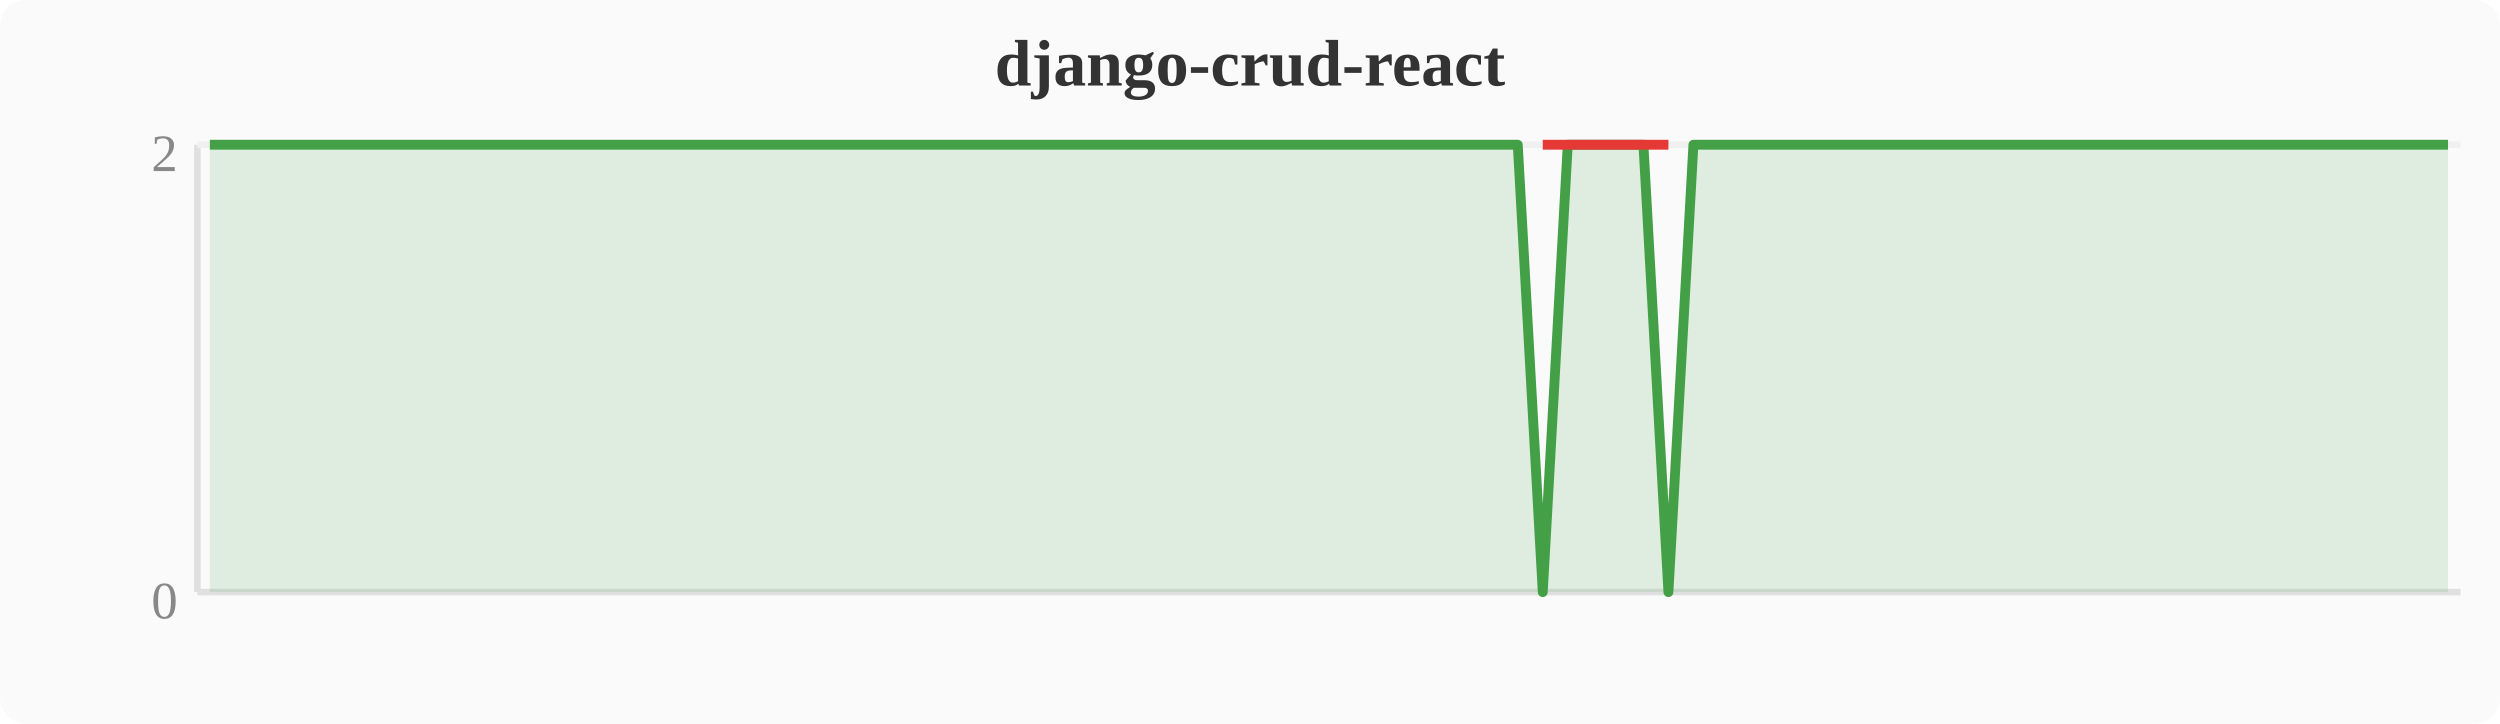
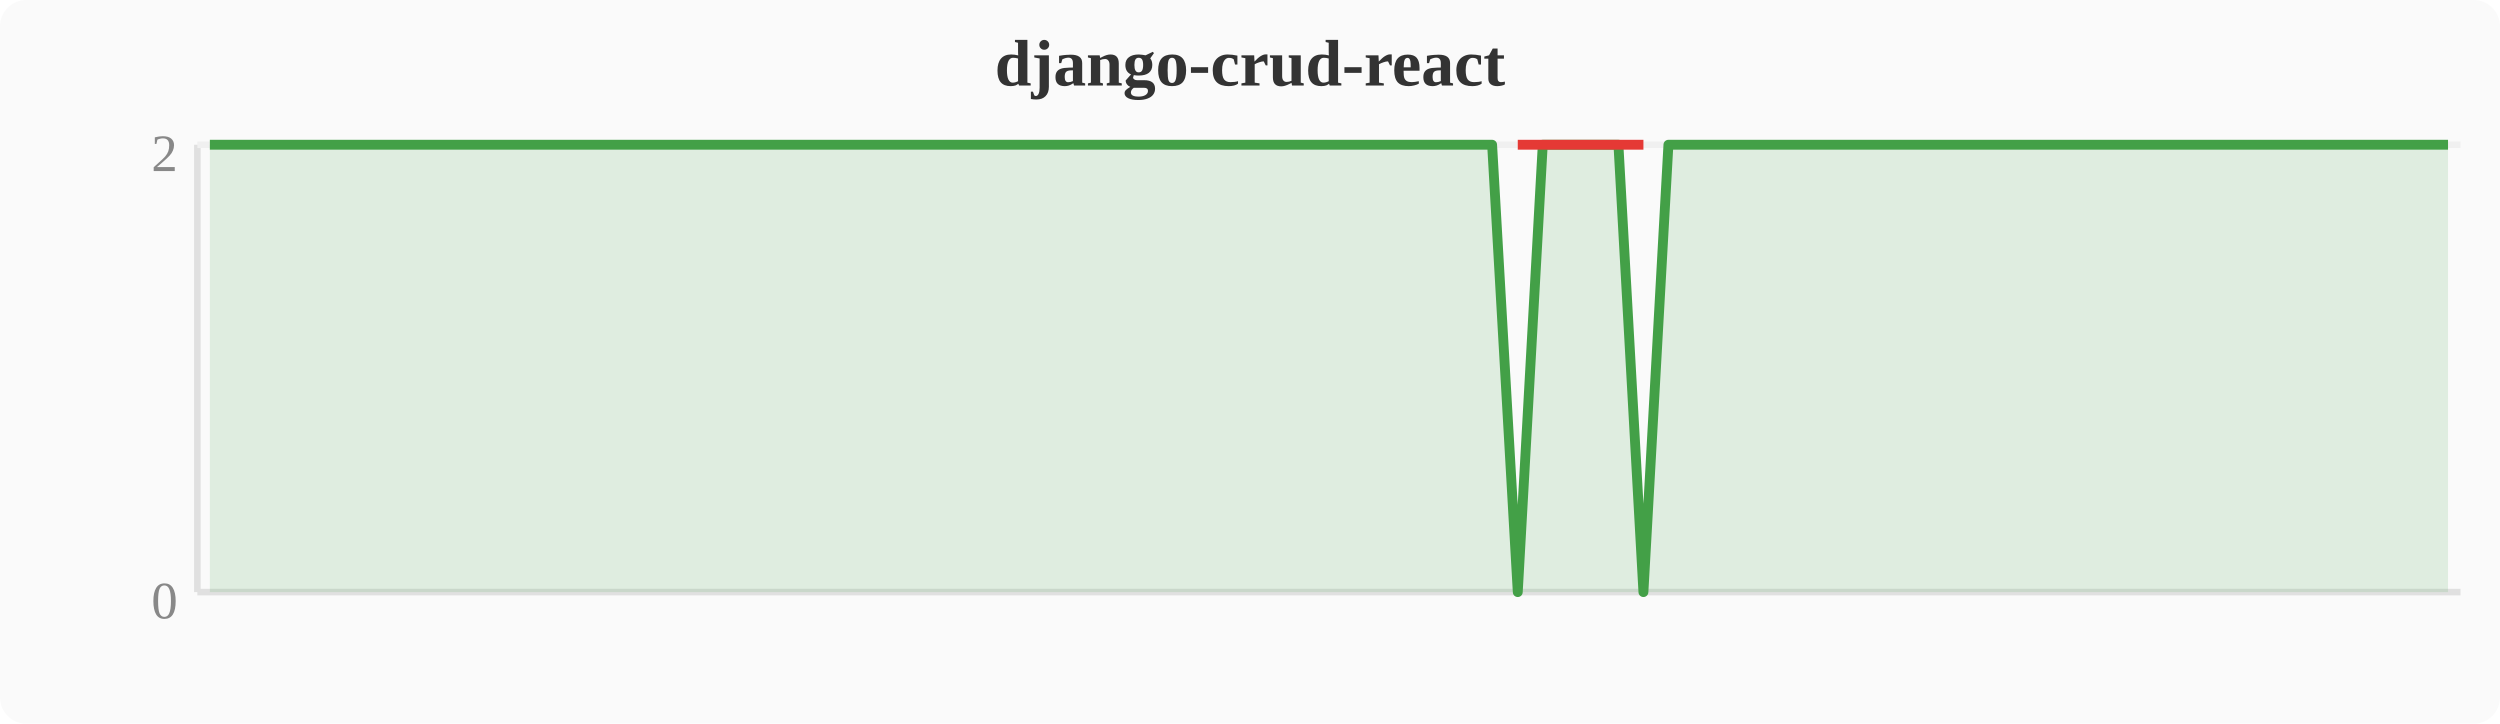
<svg xmlns="http://www.w3.org/2000/svg" width="380" height="110" viewBox="0 0 380 110">
  <rect width="380" height="110" fill="#fafafa" rx="4" />
  <text x="190" y="13" text-anchor="middle" font-size="10" font-weight="bold" fill="#333">django-crud-react</text>
  <line x1="30" y1="22" x2="30" y2="90" stroke="#e0e0e0" stroke-width="1" />
  <line x1="30" y1="90" x2="374" y2="90" stroke="#e0e0e0" stroke-width="1" />
  <line x1="30" y1="22" x2="374" y2="22" stroke="#f0f0f0" stroke-width="1" />
  <text x="27" y="94" text-anchor="end" font-size="8" fill="#888">0</text>
  <text x="27" y="26" text-anchor="end" font-size="8" fill="#888">2</text>
-   <polygon points="31.9,22.0 35.7,22.0 39.6,22.0 43.4,22.0 47.2,22.0 51.0,22.0 54.8,22.0 58.7,22.0 62.5,22.0 66.3,22.0 70.1,22.0 74.0,22.0 77.8,22.0 81.6,22.0 85.4,22.0 89.2,22.0 93.1,22.0 96.9,22.0 100.7,22.0 104.5,22.0 108.4,22.0 112.2,22.0 116.0,22.0 119.8,22.0 123.6,22.0 127.5,22.0 131.3,22.0 135.1,22.0 138.9,22.0 142.8,22.0 146.6,22.0 150.4,22.0 154.2,22.0 158.0,22.0 161.9,22.0 165.7,22.0 169.5,22.0 173.3,22.0 177.2,22.0 181.0,22.0 184.8,22.0 188.6,22.0 192.4,22.0 196.3,22.0 200.1,22.0 203.9,22.0 207.7,22.0 211.6,22.0 215.4,22.0 219.2,22.0 223.0,22.0 226.8,22.0 230.7,22.0 234.5,90.0 238.3,22.0 242.1,22.0 246.0,22.0 249.8,22.0 253.6,90.0 257.4,22.0 261.2,22.0 265.1,22.0 268.9,22.0 272.7,22.0 276.5,22.0 280.4,22.0 284.2,22.0 288.0,22.0 291.8,22.0 295.6,22.0 299.5,22.0 303.3,22.0 307.1,22.0 310.9,22.0 314.8,22.0 318.6,22.0 322.4,22.0 326.2,22.0 330.0,22.0 333.9,22.0 337.7,22.0 341.5,22.0 345.3,22.0 349.2,22.0 353.0,22.0 356.8,22.0 360.6,22.0 364.4,22.0 368.3,22.0 372.1,22.0 372.1,90 31.9,90" fill="#43a047" opacity="0.15" />
-   <polyline points="31.9,22.0 35.7,22.0 39.6,22.0 43.4,22.0 47.2,22.0 51.0,22.0 54.8,22.0 58.7,22.0 62.5,22.0 66.3,22.0 70.1,22.0 74.0,22.0 77.8,22.0 81.6,22.0 85.4,22.0 89.2,22.0 93.1,22.0 96.9,22.0 100.7,22.0 104.5,22.0 108.4,22.0 112.2,22.0 116.0,22.0 119.8,22.0 123.6,22.0 127.5,22.0 131.3,22.0 135.1,22.0 138.9,22.0 142.8,22.0 146.6,22.0 150.4,22.0 154.2,22.0 158.0,22.0 161.9,22.0 165.7,22.0 169.5,22.0 173.3,22.0 177.2,22.0 181.0,22.0 184.8,22.0 188.6,22.0 192.4,22.0 196.3,22.0 200.1,22.0 203.9,22.0 207.7,22.0 211.6,22.0 215.4,22.0 219.2,22.0 223.0,22.0 226.8,22.0 230.7,22.0 234.5,90.0 238.3,22.0 242.1,22.0 246.0,22.0 249.8,22.0 253.6,90.0 257.4,22.0 261.2,22.0 265.1,22.0 268.9,22.0 272.7,22.0 276.5,22.0 280.4,22.0 284.2,22.0 288.0,22.0 291.8,22.0 295.6,22.0 299.5,22.0 303.3,22.0 307.1,22.0 310.9,22.0 314.8,22.0 318.6,22.0 322.4,22.0 326.2,22.0 330.0,22.0 333.9,22.0 337.7,22.0 341.5,22.0 345.3,22.0 349.2,22.0 353.0,22.0 356.8,22.0 360.6,22.0 364.4,22.0 368.3,22.0 372.1,22.0" fill="none" stroke="#43a047" stroke-width="1.5" stroke-linejoin="round" />
-   <polyline points="234.5,22.0 253.6,22.0" fill="none" stroke="#e53935" stroke-width="1.5" stroke-linejoin="round" />
+   <polygon points="31.9,22.0 35.7,22.0 39.6,22.0 43.4,22.0 47.2,22.0 51.0,22.0 54.8,22.0 58.7,22.0 62.5,22.0 66.3,22.0 70.1,22.0 74.0,22.0 77.8,22.0 81.6,22.0 85.4,22.0 89.2,22.0 93.1,22.0 96.9,22.0 100.7,22.0 104.5,22.0 108.4,22.0 112.2,22.0 116.0,22.0 119.8,22.0 123.6,22.0 127.5,22.0 131.3,22.0 135.1,22.0 138.9,22.0 142.8,22.0 146.6,22.0 150.4,22.0 154.2,22.0 158.0,22.0 161.9,22.0 165.7,22.0 169.5,22.0 173.3,22.0 177.2,22.0 181.0,22.0 184.8,22.0 188.6,22.0 192.4,22.0 196.3,22.0 200.1,22.0 203.9,22.0 207.7,22.0 211.6,22.0 215.4,22.0 219.2,22.0 223.0,22.0 226.8,22.0 230.7,90.0 234.5,22.0 238.3,22.0 242.1,22.0 246.0,22.0 249.8,90.0 253.6,22.0 257.4,22.0 261.2,22.0 265.1,22.0 268.9,22.0 272.7,22.0 276.5,22.0 280.4,22.0 284.2,22.0 288.0,22.0 291.8,22.0 295.6,22.0 299.5,22.0 303.3,22.0 307.1,22.0 310.9,22.0 314.8,22.0 318.6,22.0 322.4,22.0 326.2,22.0 330.0,22.0 333.9,22.0 337.7,22.0 341.5,22.0 345.3,22.0 349.2,22.0 353.0,22.0 356.8,22.0 360.6,22.0 364.4,22.0 368.3,22.0 372.1,22.0 372.1,90 31.9,90" fill="#43a047" opacity="0.15" />
+   <polyline points="31.9,22.0 35.7,22.0 39.6,22.0 43.4,22.0 47.2,22.0 51.0,22.0 54.8,22.0 58.7,22.0 62.5,22.0 66.3,22.0 70.1,22.0 74.0,22.0 77.8,22.0 81.6,22.0 85.4,22.0 89.2,22.0 93.1,22.0 96.9,22.0 100.7,22.0 104.5,22.0 108.4,22.0 112.2,22.0 116.0,22.0 119.8,22.0 123.6,22.0 127.5,22.0 131.3,22.0 135.1,22.0 138.9,22.0 142.8,22.0 146.6,22.0 150.4,22.0 154.2,22.0 158.0,22.0 161.9,22.0 165.7,22.0 169.5,22.0 173.3,22.0 177.2,22.0 181.0,22.0 184.8,22.0 188.6,22.0 192.4,22.0 196.3,22.0 200.1,22.0 203.9,22.0 207.7,22.0 211.6,22.0 215.4,22.0 219.2,22.0 223.0,22.0 226.8,22.0 230.7,90.0 234.5,22.0 238.3,22.0 242.1,22.0 246.0,22.0 249.8,90.0 253.6,22.0 257.4,22.0 261.2,22.0 265.1,22.0 268.9,22.0 272.7,22.0 276.5,22.0 280.4,22.0 284.2,22.0 288.0,22.0 291.8,22.0 295.6,22.0 299.5,22.0 303.3,22.0 307.1,22.0 310.9,22.0 314.8,22.0 318.6,22.0 322.4,22.0 326.2,22.0 330.0,22.0 333.9,22.0 337.7,22.0 341.5,22.0 345.3,22.0 349.2,22.0 353.0,22.0 356.8,22.0 360.6,22.0 364.4,22.0 368.3,22.0 372.1,22.0" fill="none" stroke="#43a047" stroke-width="1.5" stroke-linejoin="round" />
+   <polyline points="230.7,22.0 249.8,22.0" fill="none" stroke="#e53935" stroke-width="1.5" stroke-linejoin="round" />
</svg>
